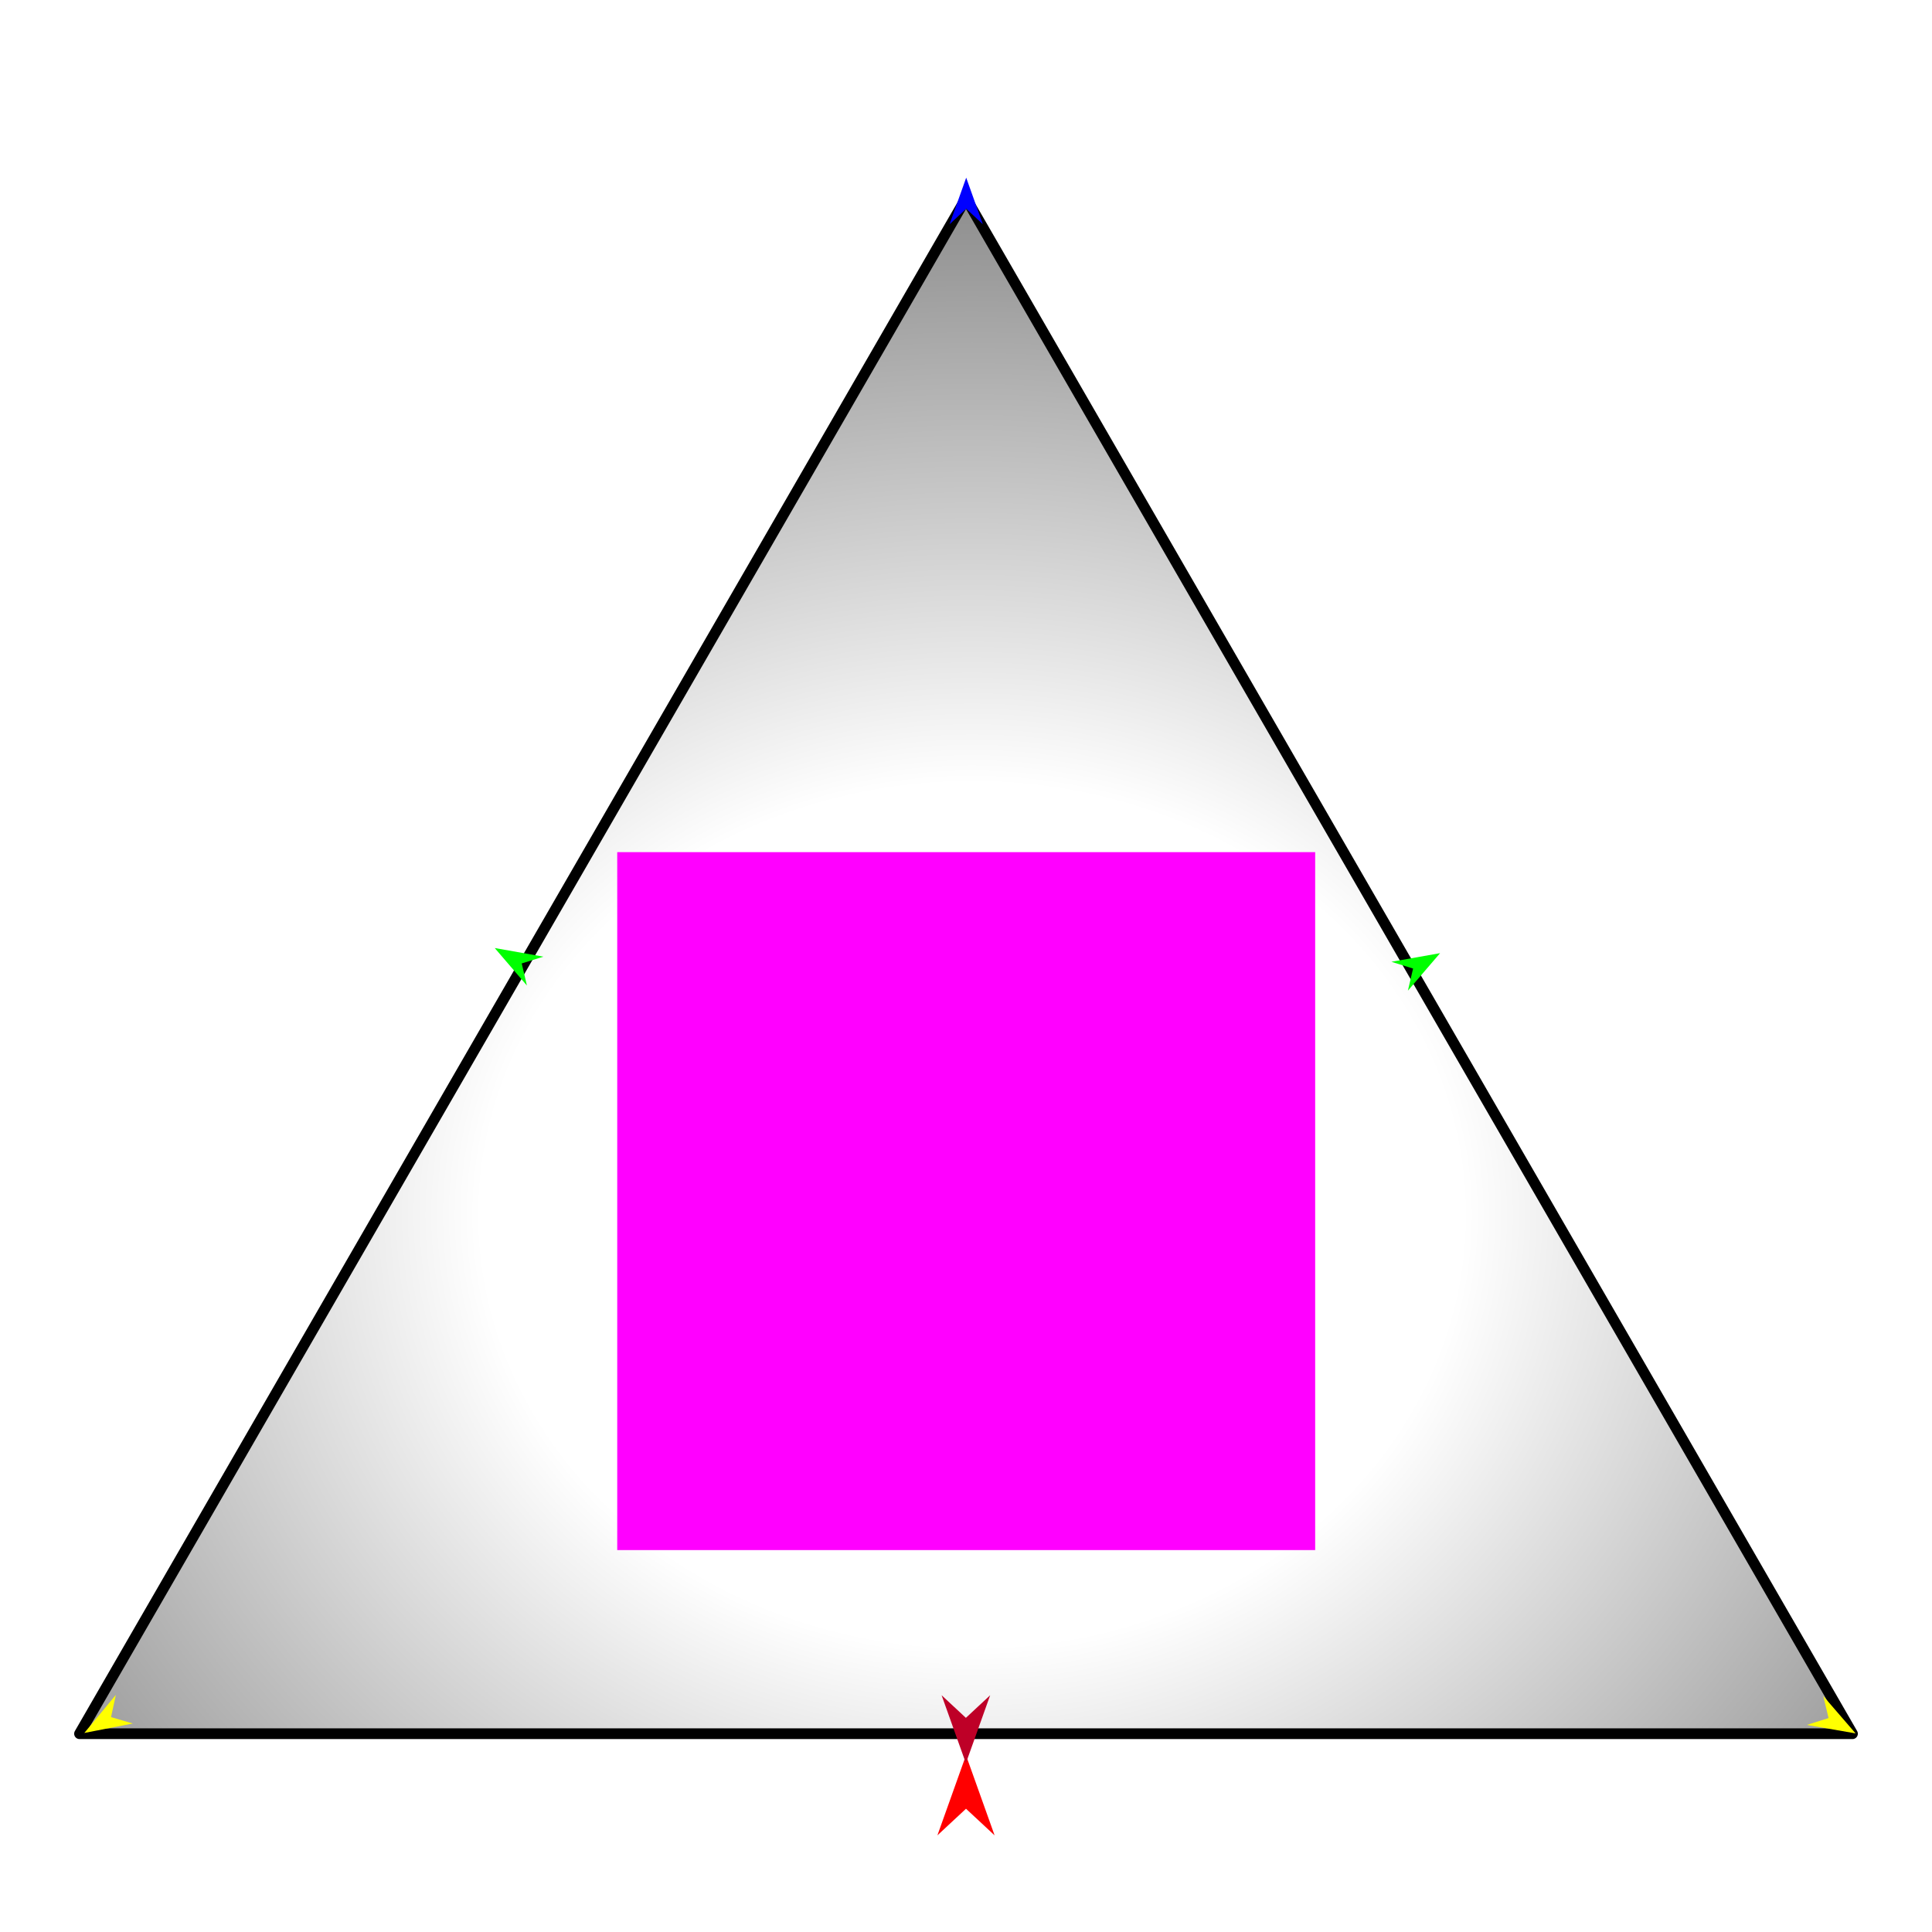
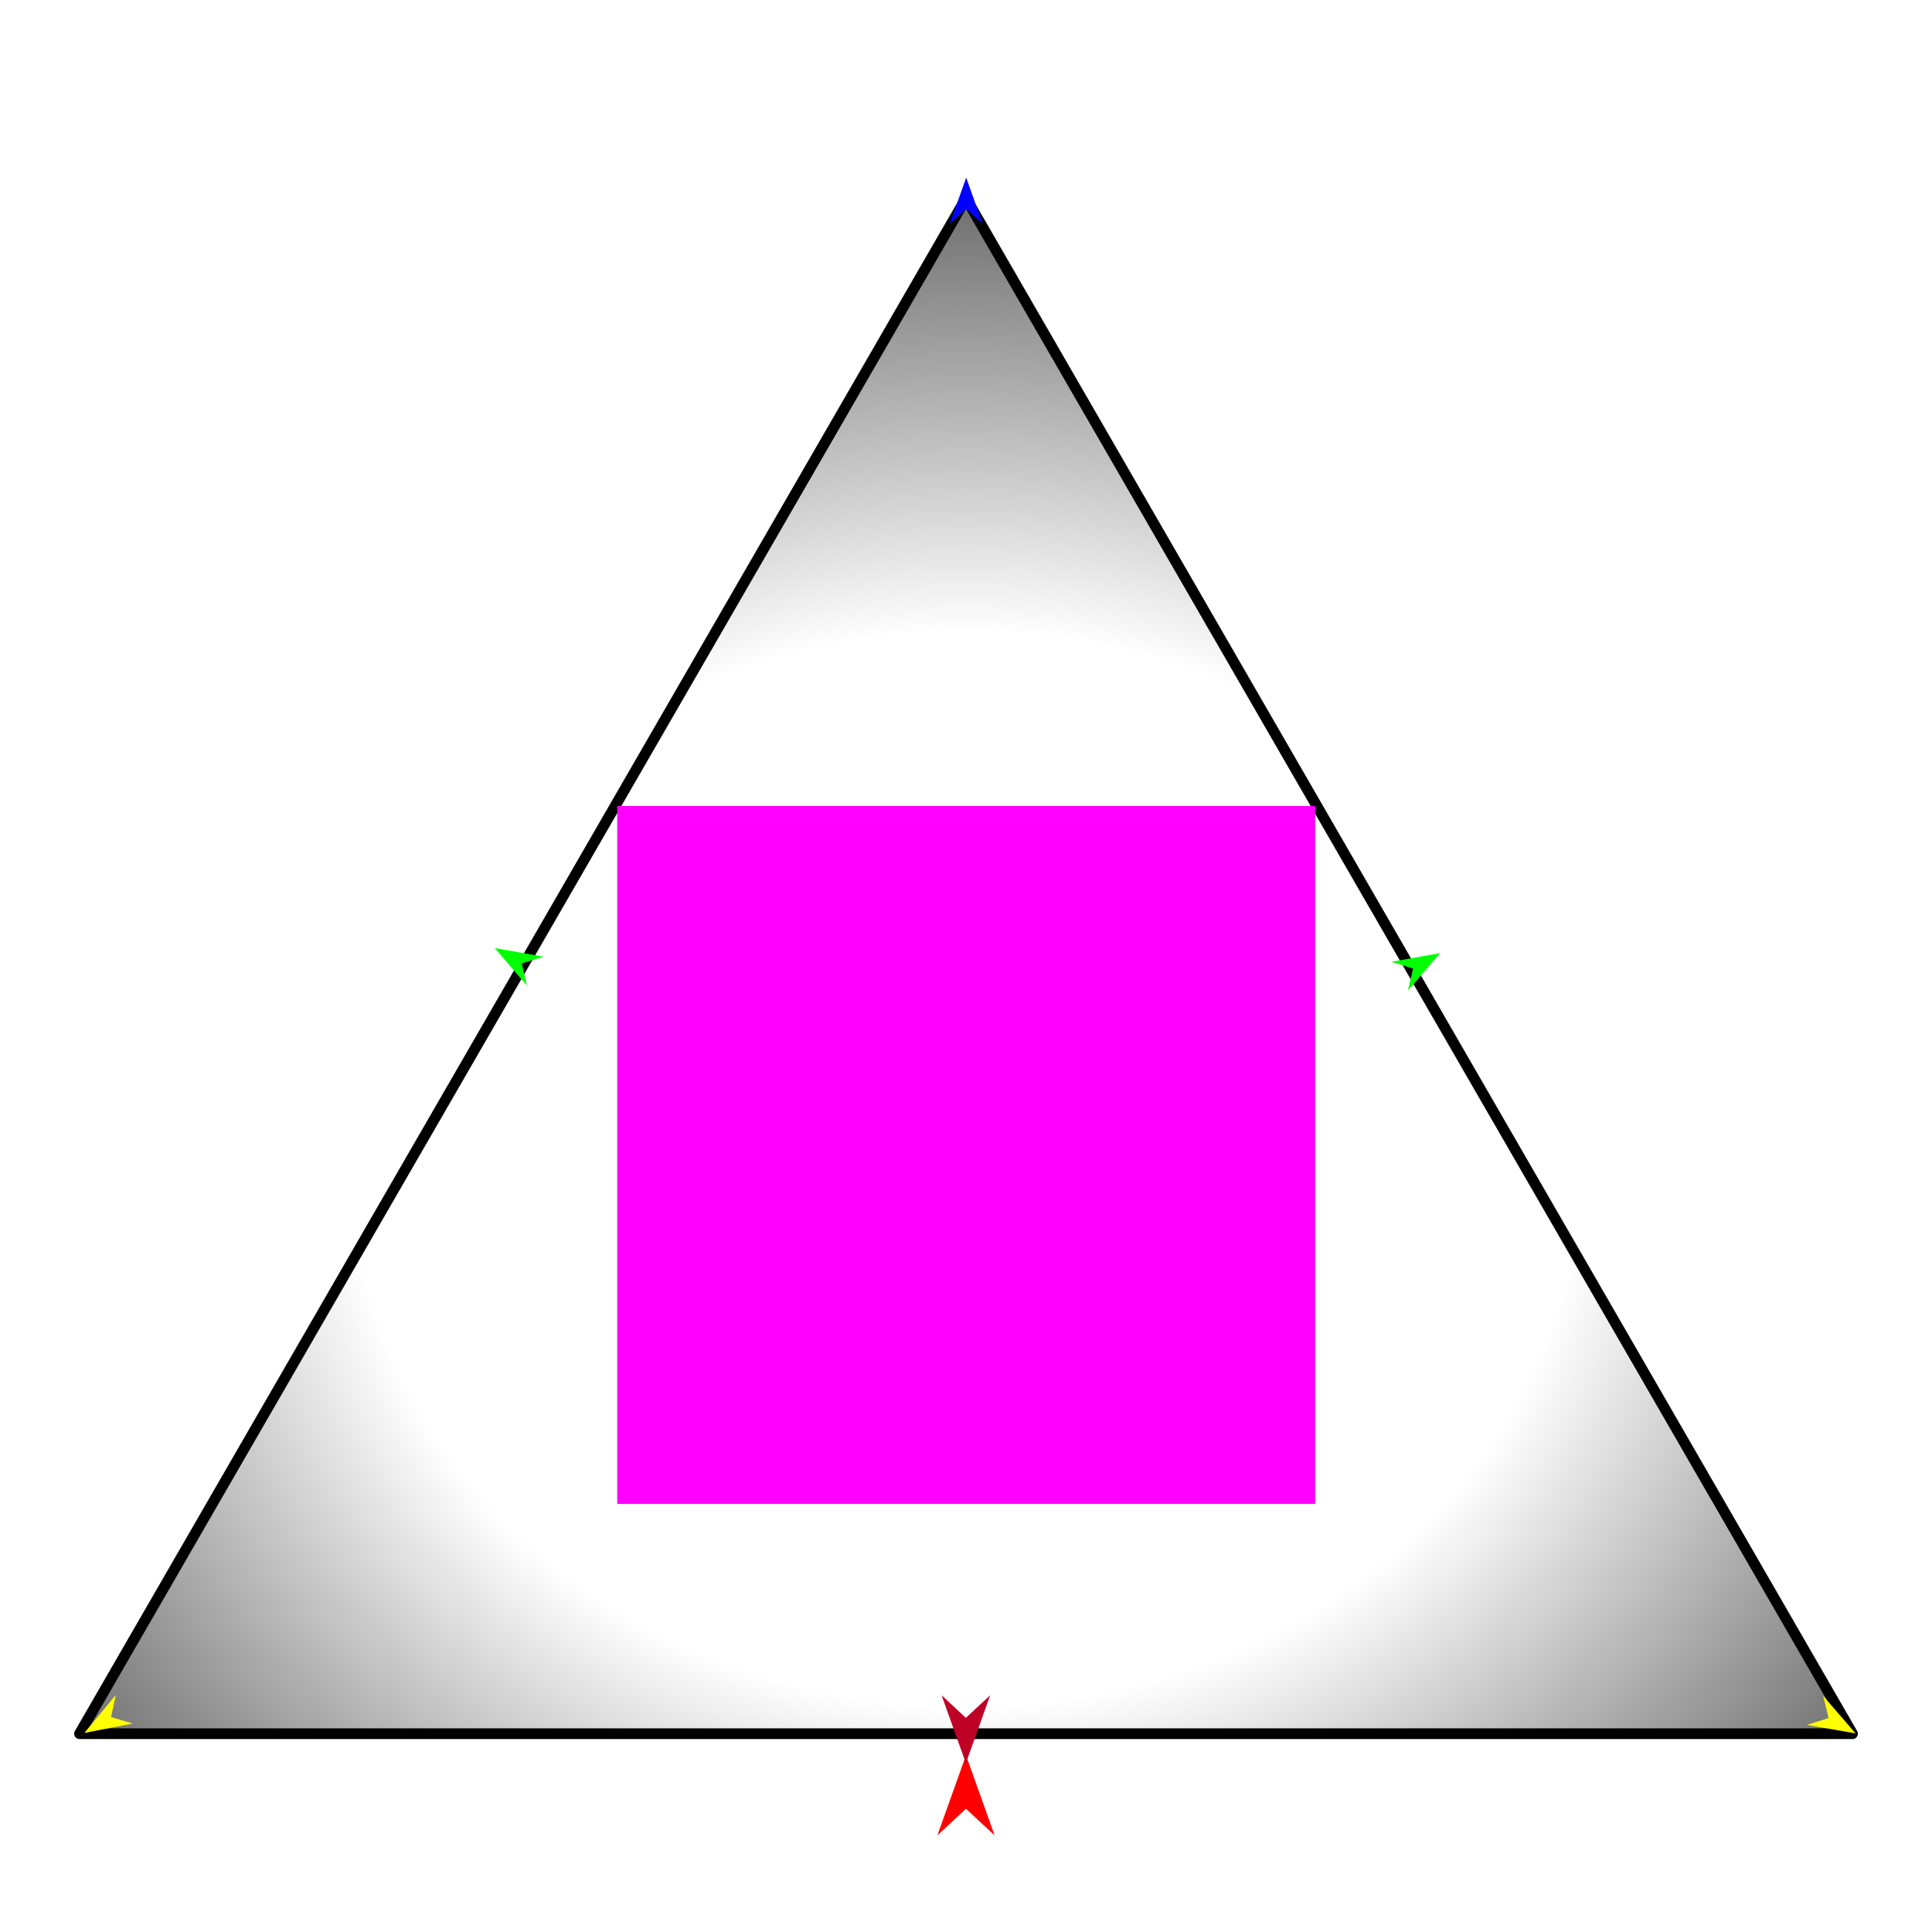
<svg xmlns="http://www.w3.org/2000/svg" version="1.1" id="Frame_0" width="720px" height="720px">
  <g id="triangle">
    <g id="triangle">
-       <radialGradient id="FF7D93F5-77F2-46FD-B596-1EF0381D61B0_0" cx="50.35%" cy="66.22%" r="113.76%">
-         <stop offset="24.71%" style="stop-color:rgb(255,255,255);stop-opacity:1.00" />
+       <radialGradient id="FF7D93F5-77F2-46FD-B596-1EF0381D61B0_0" cx="50.00%" cy="63.23%" r="84.82%">
+         <stop offset="41.18%" style="stop-color:rgb(255,255,255);stop-opacity:1.00" />
        <stop offset="100.00%" style="stop-color:rgb(0,0,0);stop-opacity:1.00" />
      </radialGradient>
      <path fill="url(#FF7D93F5-77F2-46FD-B596-1EF0381D61B0_0)" fill-rule="evenodd" stroke="#000000" stroke-width="4" stroke-linecap="round" stroke-linejoin="round" d="M 360.000 73.898 C 360.033 73.955 690.329 646.045 690.362 646.102 C 690.296 646.102 29.704 646.102 29.638 646.102 C 29.671 646.045 359.967 73.955 360.000 73.898 Z" />
    </g>
    <g id="specs_2">
-       <path fill="#ff00ff" fill-rule="evenodd" stroke="none" d="M 230.023 577.667 C 230.049 577.667 490.101 577.667 490.127 577.667 C 490.127 577.641 490.127 317.588 490.127 317.562 C 490.101 317.562 230.049 317.562 230.023 317.562 C 230.023 317.588 230.023 577.641 230.023 577.667 Z" />
+       <path fill="#ff00ff" fill-rule="evenodd" stroke="none" d="M 230.023 560.475 C 230.049 560.475 490.101 560.475 490.127 560.475 C 490.127 560.449 490.127 300.396 490.127 300.370 C 490.101 300.370 230.049 300.370 230.023 300.370 C 230.023 300.396 230.023 560.449 230.023 560.475 Z" />
      <path fill="#ff0000" fill-rule="evenodd" stroke="none" d="M 360.000 654.133 C 360.001 654.136 370.660 683.981 370.661 683.984 C 370.660 683.983 360.001 674.065 360.000 674.065 C 359.999 674.065 349.340 683.983 349.339 683.984 C 349.340 683.981 359.999 654.136 360.000 654.133 Z" />
      <path fill="#0000ff" fill-rule="evenodd" stroke="none" d="M 360.075 66.215 C 360.075 66.217 366.267 83.553 366.267 83.555 C 366.267 83.554 360.075 77.794 360.075 77.793 C 360.074 77.794 353.883 83.554 353.882 83.555 C 353.883 83.553 360.074 66.217 360.075 66.215 Z" />
      <path fill="#00ff00" fill-rule="evenodd" stroke="none" d="M 184.374 353.304 C 184.376 353.305 202.502 356.519 202.504 356.520 C 202.503 356.520 194.431 359.042 194.430 359.043 C 194.430 359.043 196.365 367.276 196.365 367.277 C 196.364 367.275 184.375 353.306 184.374 353.304 Z" />
      <path fill="#ffff00" fill-rule="evenodd" stroke="none" d="M 31.421 645.820 C 31.422 645.819 43.174 631.649 43.175 631.647 C 43.175 631.648 41.379 639.913 41.378 639.913 C 41.379 639.914 49.493 642.299 49.494 642.300 C 49.492 642.300 31.423 645.820 31.421 645.820 Z" />
      <path fill="#ffff00" fill-rule="evenodd" stroke="none" d="M 691.523 645.985 C 691.522 645.983 679.489 632.052 679.487 632.050 C 679.488 632.051 681.449 640.278 681.449 640.279 C 681.448 640.279 673.384 642.827 673.384 642.828 C 673.385 642.828 691.521 645.985 691.523 645.985 Z" />
      <path fill="#00ff00" fill-rule="evenodd" stroke="none" d="M 536.672 355.216 C 536.670 355.216 518.544 358.431 518.543 358.431 C 518.543 358.431 526.615 360.954 526.616 360.954 C 526.616 360.955 524.681 369.187 524.681 369.188 C 524.682 369.187 536.671 355.217 536.672 355.216 Z" />
      <path fill="#be0027" fill-rule="evenodd" stroke="none" d="M 359.957 657.102 C 359.958 657.100 369.002 631.776 369.003 631.774 C 369.002 631.775 359.958 640.189 359.957 640.190 C 359.957 640.189 350.913 631.775 350.912 631.774 C 350.913 631.776 359.957 657.100 359.957 657.102 Z" />
    </g>
  </g>
</svg>
